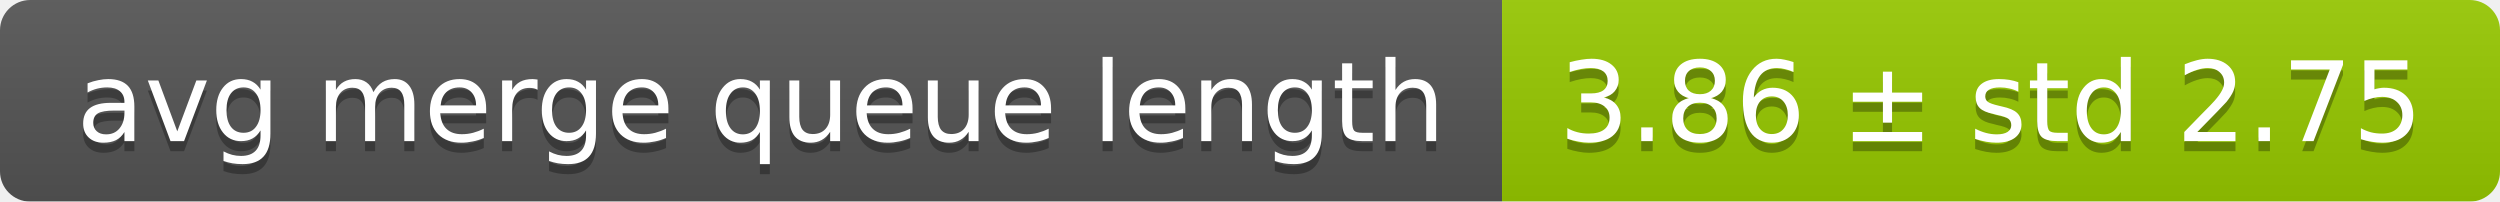
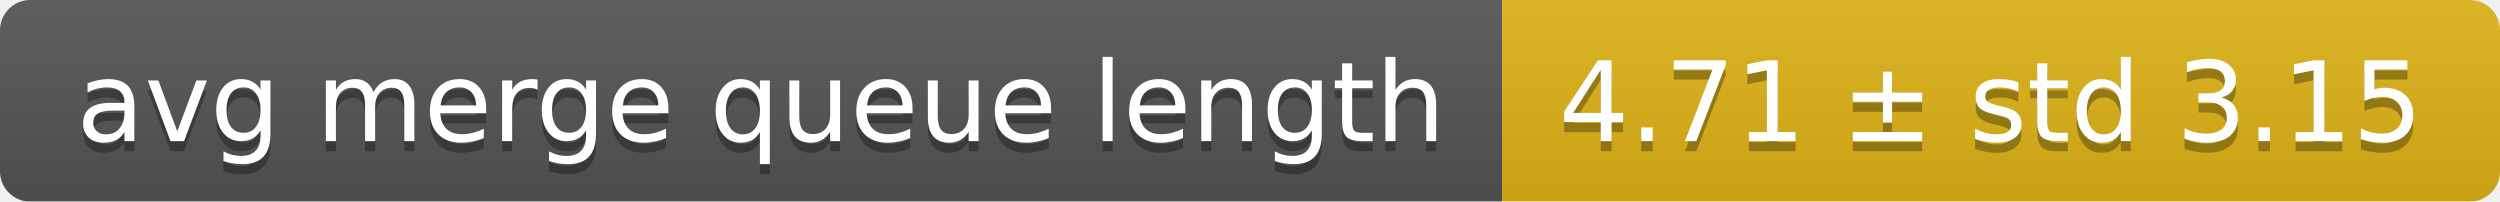
<svg xmlns="http://www.w3.org/2000/svg" width="248" height="20">
  <linearGradient id="smooth" x2="0" y2="100%">
    <stop offset="0" stop-color="#bbb" stop-opacity=".1" />
    <stop offset="1" stop-opacity=".1" />
  </linearGradient>
  <mask id="round">
    <rect width="248" height="20" rx="3" fill="#fff" />
  </mask>
  <g mask="url(#round)">
    <rect width="149" height="20" fill="#555" />
-     <rect x="149" width="99" height="20" fill="#97ca00" />
+     <rect x="149" width="99" height="20" fill="#dfb317" />
    <rect width="248" height="20" fill="url(#smooth)" />
  </g>
  <g fill="#fff" text-anchor="middle" font-family="DejaVu Sans,Verdana,Geneva,sans-serif" font-size="11">
    <text x="75.5" y="15" fill="#010101" fill-opacity=".3">avg merge queue length</text>
    <text x="75.5" y="14">avg merge queue length</text>
-     <text x="197.5" y="15" fill="#010101" fill-opacity=".3">3.86 ± std 2.75</text>
-     <text x="197.5" y="14">3.86 ± std 2.75</text>
+     <text x="197.5" y="15" fill="#010101" fill-opacity=".3">4.71 ± std 3.15</text>
+     <text x="197.5" y="14">4.71 ± std 3.15</text>
  </g>
</svg>
